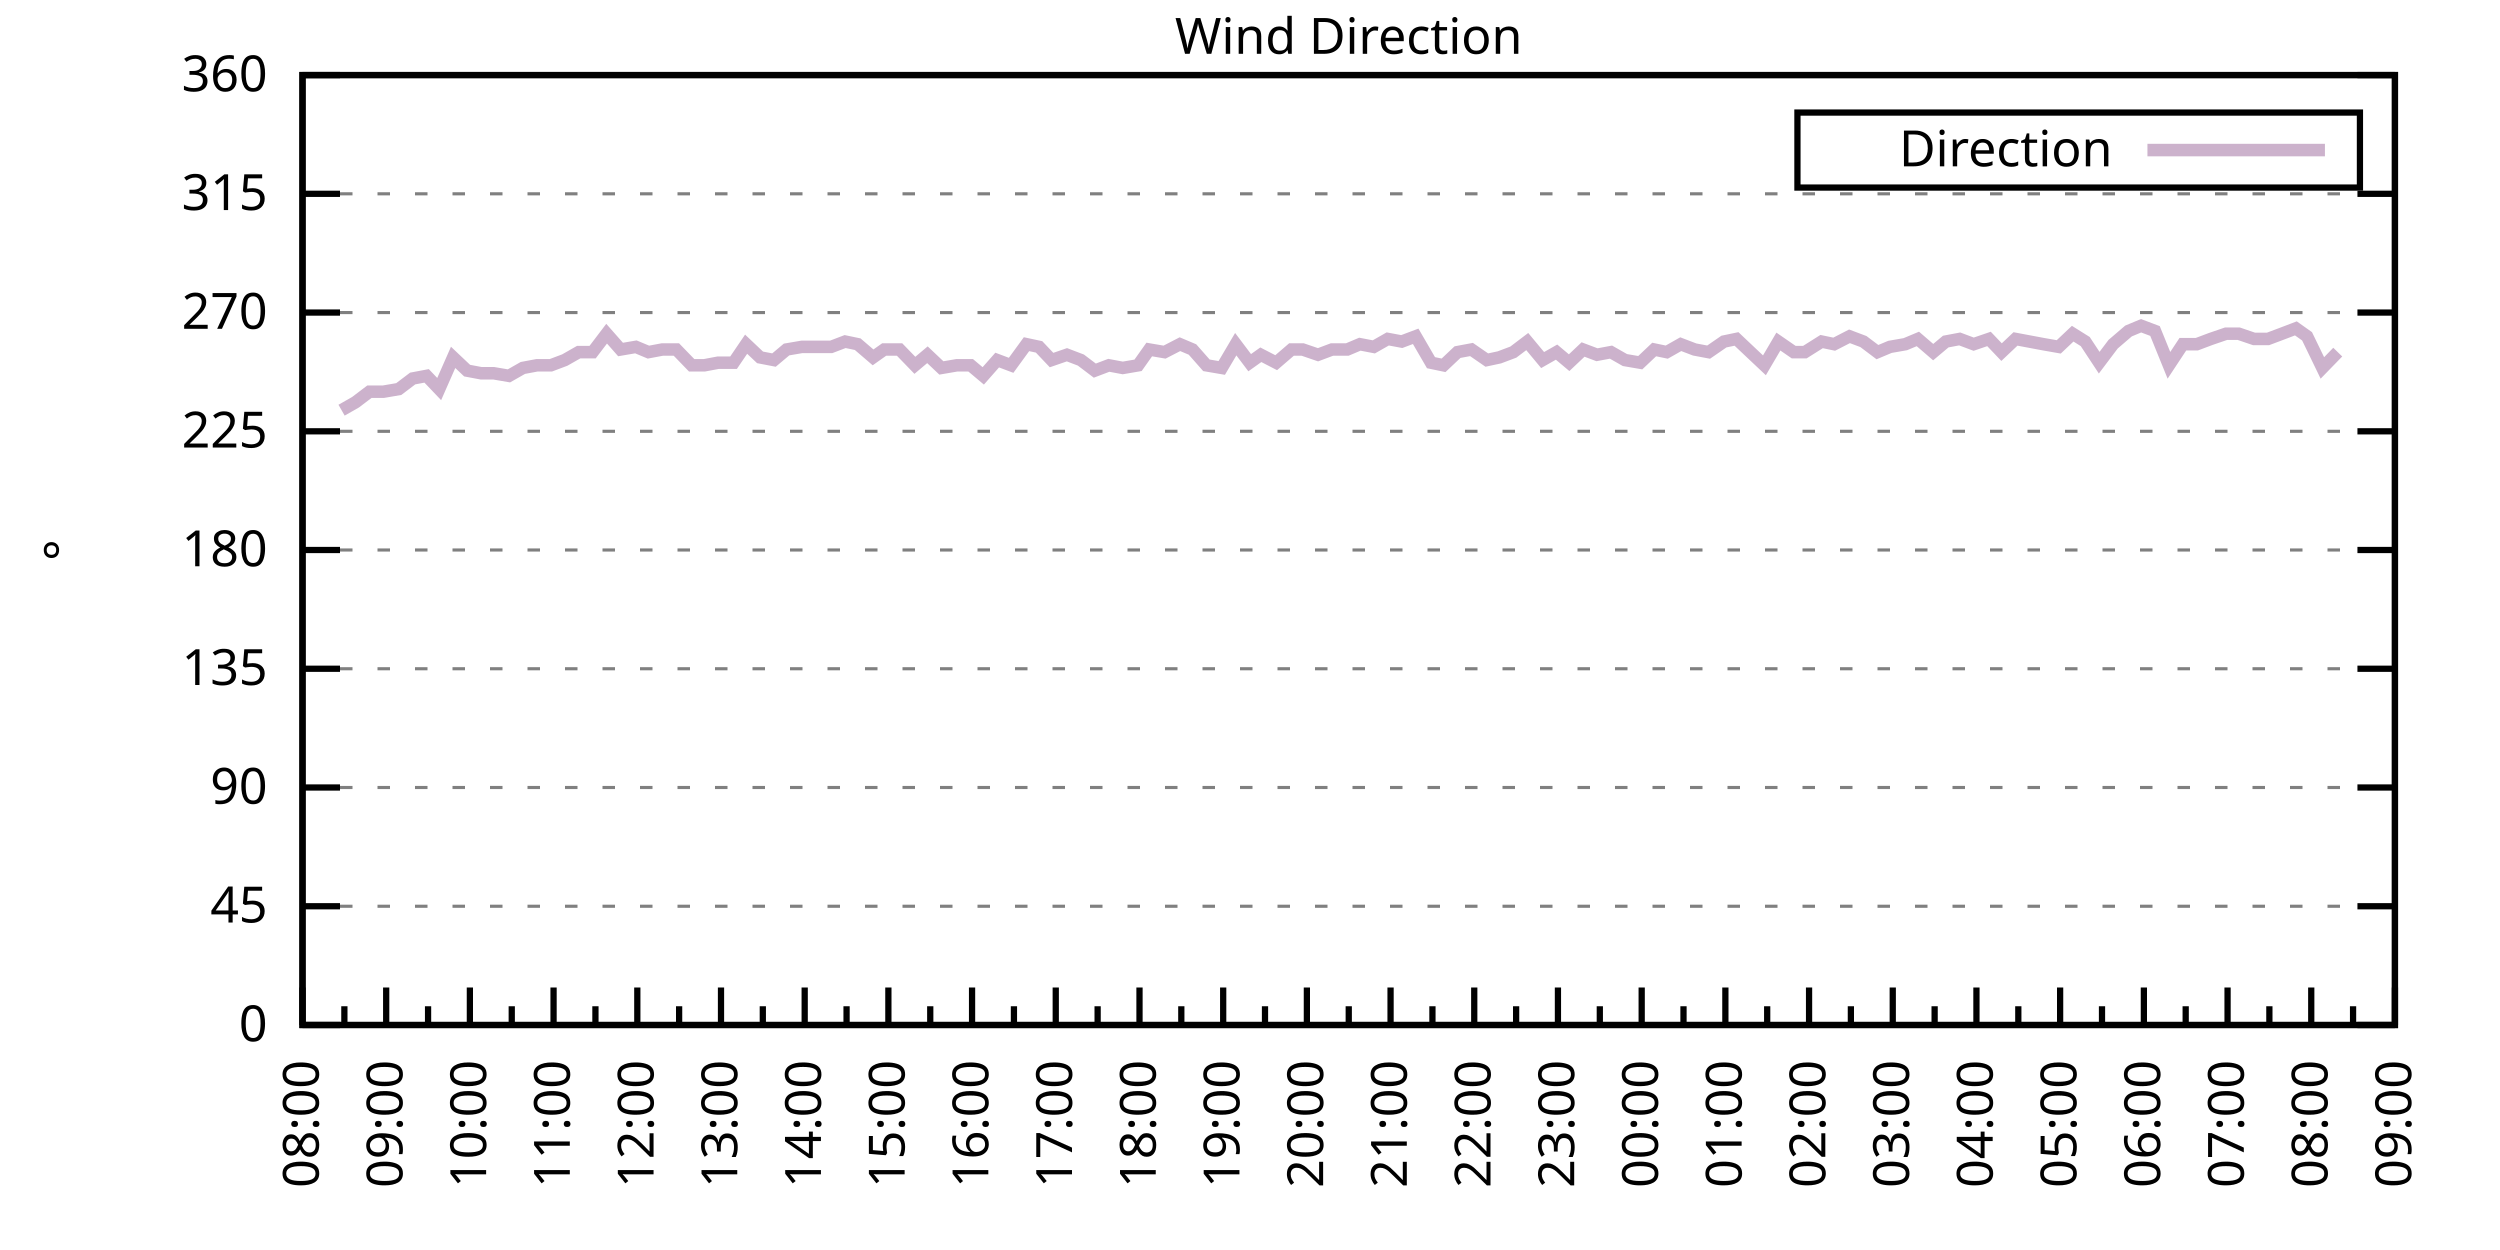
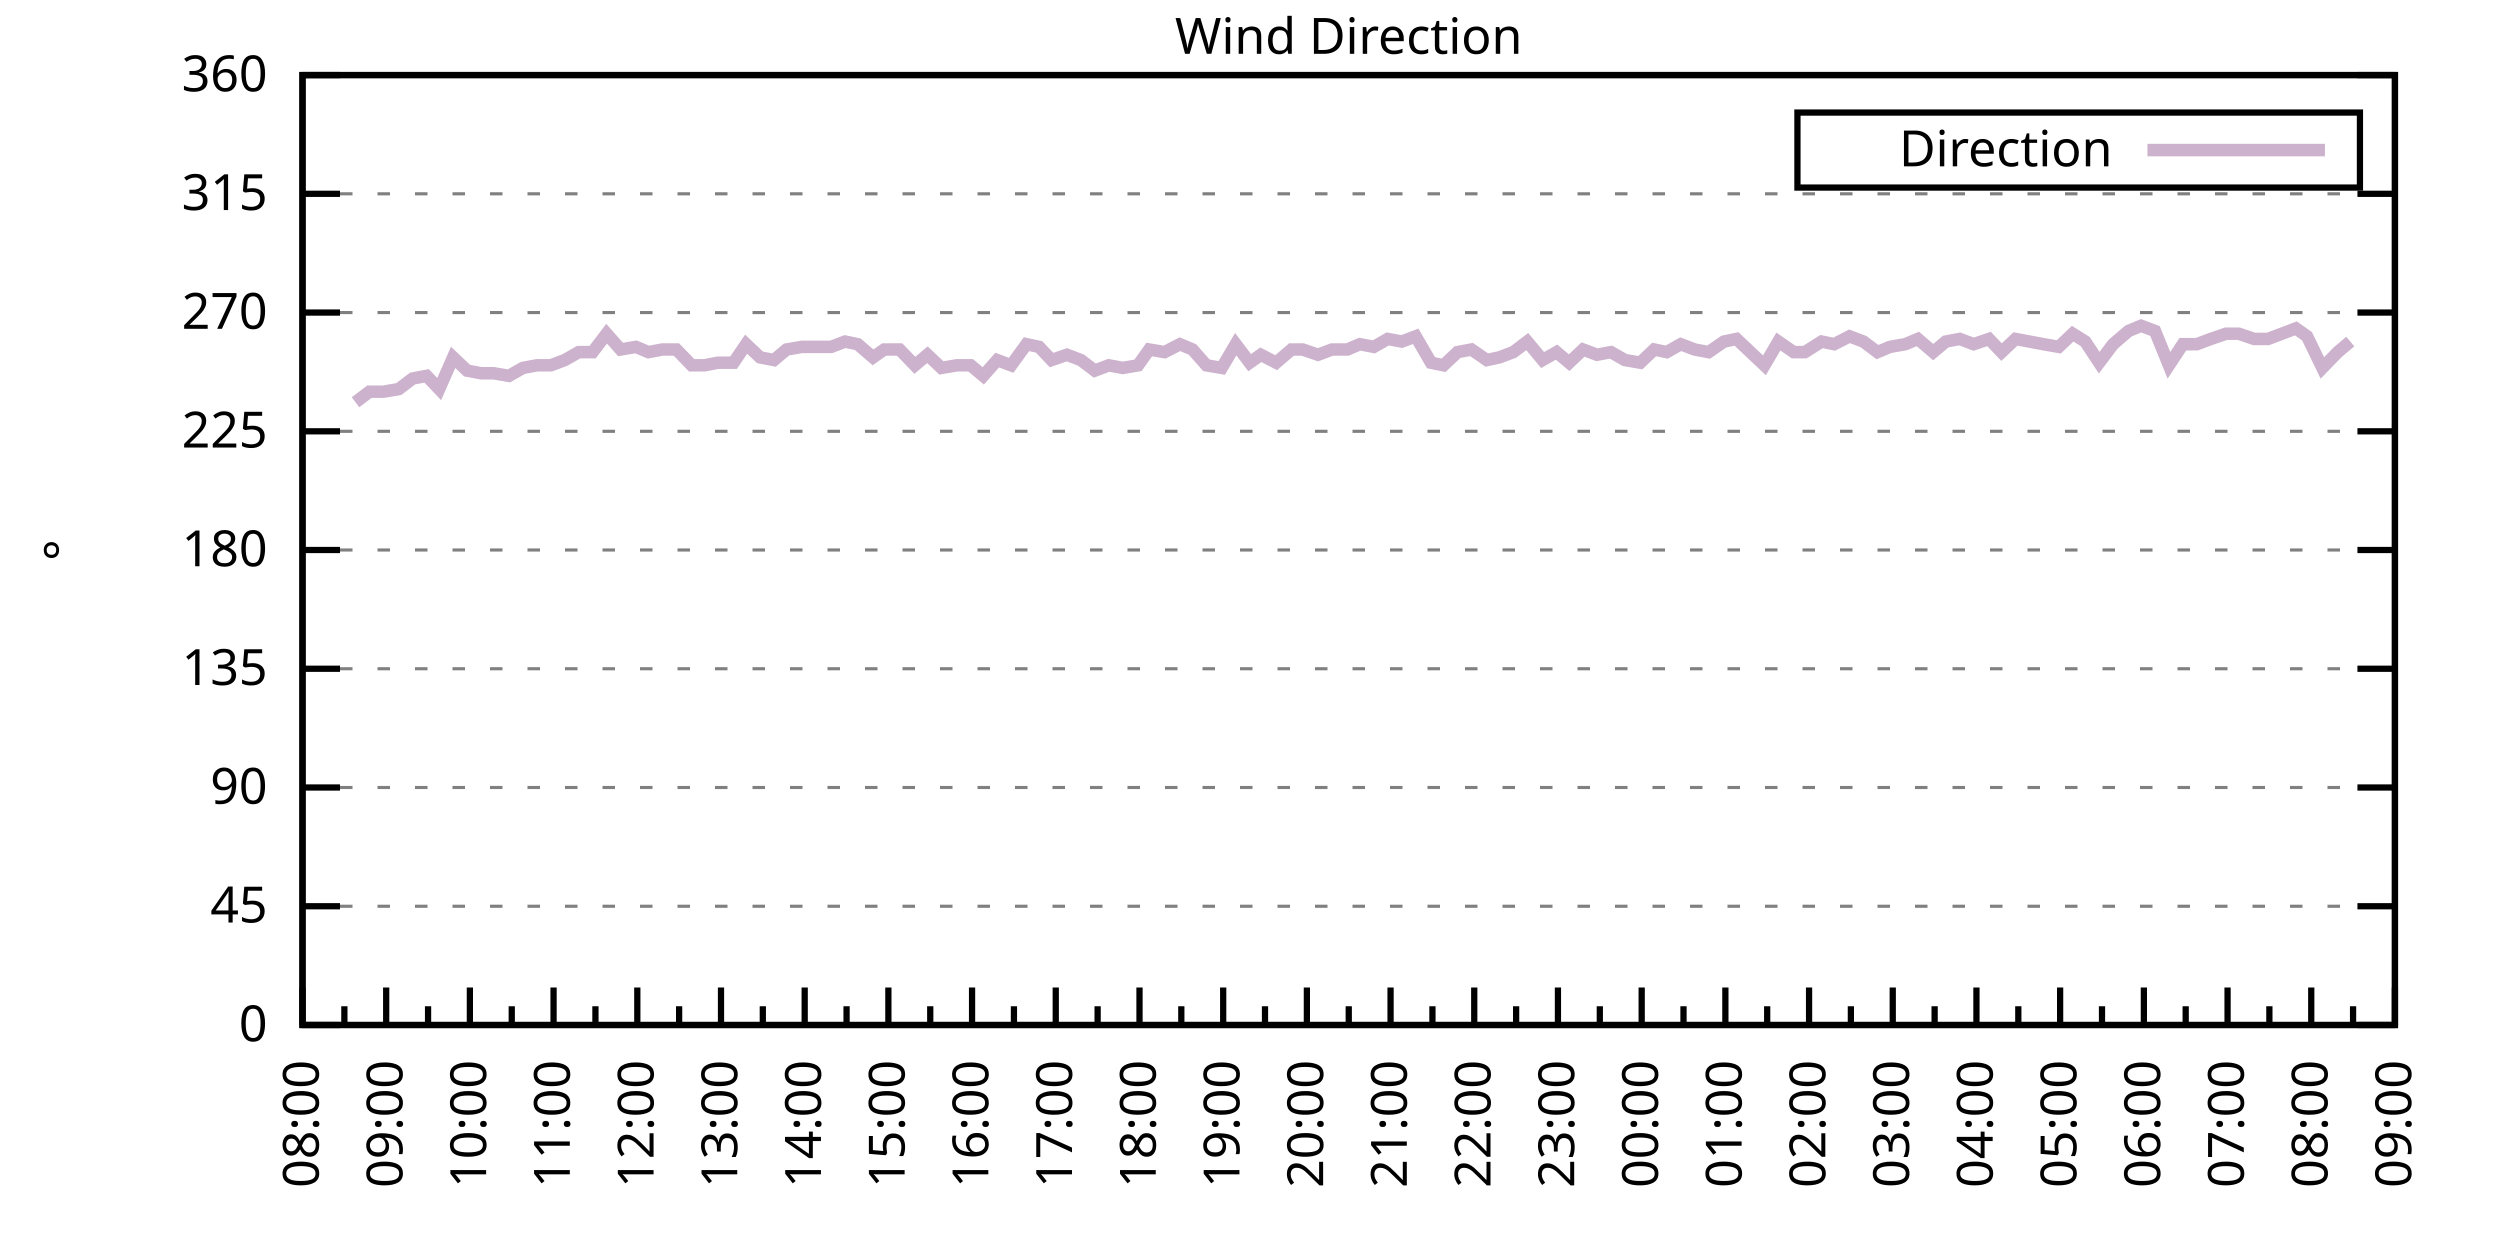
<svg xmlns="http://www.w3.org/2000/svg" xmlns:xlink="http://www.w3.org/1999/xlink" width="400" height="200" viewBox="0 0 400 200">
  <g id="gnuplot_canvas">
    <rect x="0" y="0" width="400" height="200" fill="none" />
    <defs>
      <circle id="gpDot" r="0.5" stroke-width="0.5" stroke="currentColor" />
      <path id="gpPt0" stroke-width="0.333" stroke="currentColor" d="M-1,0 h2 M0,-1 v2" />
      <path id="gpPt1" stroke-width="0.333" stroke="currentColor" d="M-1,-1 L1,1 M1,-1 L-1,1" />
      <path id="gpPt2" stroke-width="0.333" stroke="currentColor" d="M-1,0 L1,0 M0,-1 L0,1 M-1,-1 L1,1 M-1,1 L1,-1" />
      <rect id="gpPt3" stroke-width="0.333" stroke="currentColor" x="-1" y="-1" width="2" height="2" />
      <rect id="gpPt4" stroke-width="0.333" stroke="currentColor" fill="currentColor" x="-1" y="-1" width="2" height="2" />
      <circle id="gpPt5" stroke-width="0.333" stroke="currentColor" cx="0" cy="0" r="1" />
      <use xlink:href="#gpPt5" id="gpPt6" fill="currentColor" stroke="none" />
      <path id="gpPt7" stroke-width="0.333" stroke="currentColor" d="M0,-1.33 L-1.33,0.67 L1.33,0.67 z" />
      <use xlink:href="#gpPt7" id="gpPt8" fill="currentColor" stroke="none" />
      <use xlink:href="#gpPt7" id="gpPt9" stroke="currentColor" transform="rotate(180)" />
      <use xlink:href="#gpPt9" id="gpPt10" fill="currentColor" stroke="none" />
      <use xlink:href="#gpPt3" id="gpPt11" stroke="currentColor" transform="rotate(45)" />
      <use xlink:href="#gpPt11" id="gpPt12" fill="currentColor" stroke="none" />
      <path id="gpPt13" stroke-width="0.333" stroke="currentColor" d="M0,1.330 L1.265,0.411 L0.782,-1.067 L-0.782,-1.076 L-1.265,0.411 z" />
      <use xlink:href="#gpPt13" id="gpPt14" fill="currentColor" stroke="none" />
      <filter id="textbox" filterUnits="objectBoundingBox" x="0" y="0" height="1" width="1">
        <feFlood flood-color="white" flood-opacity="1" result="bgnd" />
        <feComposite in="SourceGraphic" in2="bgnd" operator="atop" />
      </filter>
      <filter id="greybox" filterUnits="objectBoundingBox" x="0" y="0" height="1" width="1">
        <feFlood flood-color="lightgrey" flood-opacity="1" result="grey" />
        <feComposite in="SourceGraphic" in2="grey" operator="atop" />
      </filter>
    </defs>
    <g fill="none" color="white" stroke="currentColor" stroke-width="1.00" stroke-linecap="butt" stroke-linejoin="miter">
</g>
    <g fill="none" color="black" stroke="currentColor" stroke-width="1.00" stroke-linecap="butt" stroke-linejoin="miter">
      <g stroke="none" shape-rendering="crispEdges">
        <polygon fill="rgb(255, 255, 255)" points="48.40,164.00 383.18,164.00 383.18,12.02 48.40,12.02 " />
      </g>
    </g>
    <g fill="none" color="black" stroke="currentColor" stroke-width="1.00" stroke-linecap="butt" stroke-linejoin="miter">
</g>
    <g fill="none" color="black" stroke="black" stroke-width="0.50" stroke-linecap="butt" stroke-linejoin="miter">
</g>
    <g fill="none" color="gray" stroke="currentColor" stroke-width="0.50" stroke-linecap="butt" stroke-linejoin="miter">
      <path stroke="gray" stroke-dasharray="2,4" class="gridline" d="M48.40,164.00 L383.19,164.00  " />
    </g>
    <g fill="none" color="gray" stroke="gray" stroke-width="1.00" stroke-linecap="butt" stroke-linejoin="miter">
</g>
    <g fill="none" color="black" stroke="currentColor" stroke-width="1.00" stroke-linecap="butt" stroke-linejoin="miter">
      <path stroke="black" d="M48.40,164.00 L54.40,164.00 M383.19,164.00 L377.19,164.00  " />
      <g transform="translate(42.80,166.60)" stroke="none" fill="black" font-family="Sans" font-size="8.00" text-anchor="end">
        <text>
          <tspan font-family="Sans"> 0</tspan>
        </text>
      </g>
    </g>
    <g fill="none" color="black" stroke="currentColor" stroke-width="1.00" stroke-linecap="butt" stroke-linejoin="miter">
</g>
    <g fill="none" color="black" stroke="black" stroke-width="0.50" stroke-linecap="butt" stroke-linejoin="miter">
</g>
    <g fill="none" color="gray" stroke="currentColor" stroke-width="0.50" stroke-linecap="butt" stroke-linejoin="miter">
      <path stroke="gray" stroke-dasharray="2,4" class="gridline" d="M48.40,145.00 L383.19,145.00  " />
    </g>
    <g fill="none" color="gray" stroke="gray" stroke-width="1.00" stroke-linecap="butt" stroke-linejoin="miter">
</g>
    <g fill="none" color="black" stroke="currentColor" stroke-width="1.00" stroke-linecap="butt" stroke-linejoin="miter">
      <path stroke="black" d="M48.40,145.00 L54.40,145.00 M383.19,145.00 L377.19,145.00  " />
      <g transform="translate(42.80,147.60)" stroke="none" fill="black" font-family="Sans" font-size="8.00" text-anchor="end">
        <text>
          <tspan font-family="Sans"> 45</tspan>
        </text>
      </g>
    </g>
    <g fill="none" color="black" stroke="currentColor" stroke-width="1.00" stroke-linecap="butt" stroke-linejoin="miter">
</g>
    <g fill="none" color="black" stroke="black" stroke-width="0.50" stroke-linecap="butt" stroke-linejoin="miter">
</g>
    <g fill="none" color="gray" stroke="currentColor" stroke-width="0.50" stroke-linecap="butt" stroke-linejoin="miter">
      <path stroke="gray" stroke-dasharray="2,4" class="gridline" d="M48.40,126.00 L383.19,126.00  " />
    </g>
    <g fill="none" color="gray" stroke="gray" stroke-width="1.00" stroke-linecap="butt" stroke-linejoin="miter">
</g>
    <g fill="none" color="black" stroke="currentColor" stroke-width="1.00" stroke-linecap="butt" stroke-linejoin="miter">
      <path stroke="black" d="M48.40,126.00 L54.40,126.00 M383.19,126.00 L377.19,126.00  " />
      <g transform="translate(42.80,128.60)" stroke="none" fill="black" font-family="Sans" font-size="8.00" text-anchor="end">
        <text>
          <tspan font-family="Sans"> 90</tspan>
        </text>
      </g>
    </g>
    <g fill="none" color="black" stroke="currentColor" stroke-width="1.00" stroke-linecap="butt" stroke-linejoin="miter">
</g>
    <g fill="none" color="black" stroke="black" stroke-width="0.50" stroke-linecap="butt" stroke-linejoin="miter">
</g>
    <g fill="none" color="gray" stroke="currentColor" stroke-width="0.50" stroke-linecap="butt" stroke-linejoin="miter">
      <path stroke="gray" stroke-dasharray="2,4" class="gridline" d="M48.40,107.00 L383.19,107.00  " />
    </g>
    <g fill="none" color="gray" stroke="gray" stroke-width="1.00" stroke-linecap="butt" stroke-linejoin="miter">
</g>
    <g fill="none" color="black" stroke="currentColor" stroke-width="1.00" stroke-linecap="butt" stroke-linejoin="miter">
      <path stroke="black" d="M48.40,107.00 L54.40,107.00 M383.19,107.00 L377.19,107.00  " />
      <g transform="translate(42.80,109.60)" stroke="none" fill="black" font-family="Sans" font-size="8.00" text-anchor="end">
        <text>
          <tspan font-family="Sans"> 135</tspan>
        </text>
      </g>
    </g>
    <g fill="none" color="black" stroke="currentColor" stroke-width="1.00" stroke-linecap="butt" stroke-linejoin="miter">
</g>
    <g fill="none" color="black" stroke="black" stroke-width="0.50" stroke-linecap="butt" stroke-linejoin="miter">
</g>
    <g fill="none" color="gray" stroke="currentColor" stroke-width="0.50" stroke-linecap="butt" stroke-linejoin="miter">
      <path stroke="gray" stroke-dasharray="2,4" class="gridline" d="M48.40,88.00 L383.19,88.00  " />
    </g>
    <g fill="none" color="gray" stroke="gray" stroke-width="1.00" stroke-linecap="butt" stroke-linejoin="miter">
</g>
    <g fill="none" color="black" stroke="currentColor" stroke-width="1.00" stroke-linecap="butt" stroke-linejoin="miter">
      <path stroke="black" d="M48.40,88.00 L54.40,88.00 M383.19,88.00 L377.19,88.00  " />
      <g transform="translate(42.80,90.60)" stroke="none" fill="black" font-family="Sans" font-size="8.00" text-anchor="end">
        <text>
          <tspan font-family="Sans"> 180</tspan>
        </text>
      </g>
    </g>
    <g fill="none" color="black" stroke="currentColor" stroke-width="1.00" stroke-linecap="butt" stroke-linejoin="miter">
</g>
    <g fill="none" color="black" stroke="black" stroke-width="0.50" stroke-linecap="butt" stroke-linejoin="miter">
</g>
    <g fill="none" color="gray" stroke="currentColor" stroke-width="0.50" stroke-linecap="butt" stroke-linejoin="miter">
      <path stroke="gray" stroke-dasharray="2,4" class="gridline" d="M48.40,69.01 L383.19,69.01  " />
    </g>
    <g fill="none" color="gray" stroke="gray" stroke-width="1.00" stroke-linecap="butt" stroke-linejoin="miter">
</g>
    <g fill="none" color="black" stroke="currentColor" stroke-width="1.00" stroke-linecap="butt" stroke-linejoin="miter">
      <path stroke="black" d="M48.40,69.01 L54.40,69.01 M383.19,69.01 L377.19,69.01  " />
      <g transform="translate(42.80,71.61)" stroke="none" fill="black" font-family="Sans" font-size="8.00" text-anchor="end">
        <text>
          <tspan font-family="Sans"> 225</tspan>
        </text>
      </g>
    </g>
    <g fill="none" color="black" stroke="currentColor" stroke-width="1.00" stroke-linecap="butt" stroke-linejoin="miter">
</g>
    <g fill="none" color="black" stroke="black" stroke-width="0.50" stroke-linecap="butt" stroke-linejoin="miter">
</g>
    <g fill="none" color="gray" stroke="currentColor" stroke-width="0.50" stroke-linecap="butt" stroke-linejoin="miter">
      <path stroke="gray" stroke-dasharray="2,4" class="gridline" d="M48.40,50.01 L383.19,50.01  " />
    </g>
    <g fill="none" color="gray" stroke="gray" stroke-width="1.00" stroke-linecap="butt" stroke-linejoin="miter">
</g>
    <g fill="none" color="black" stroke="currentColor" stroke-width="1.00" stroke-linecap="butt" stroke-linejoin="miter">
      <path stroke="black" d="M48.40,50.01 L54.40,50.01 M383.19,50.01 L377.19,50.01  " />
      <g transform="translate(42.80,52.61)" stroke="none" fill="black" font-family="Sans" font-size="8.00" text-anchor="end">
        <text>
          <tspan font-family="Sans"> 270</tspan>
        </text>
      </g>
    </g>
    <g fill="none" color="black" stroke="currentColor" stroke-width="1.00" stroke-linecap="butt" stroke-linejoin="miter">
</g>
    <g fill="none" color="black" stroke="black" stroke-width="0.50" stroke-linecap="butt" stroke-linejoin="miter">
</g>
    <g fill="none" color="gray" stroke="currentColor" stroke-width="0.50" stroke-linecap="butt" stroke-linejoin="miter">
      <path stroke="gray" stroke-dasharray="2,4" class="gridline" d="M48.40,31.01 L383.19,31.01  " />
    </g>
    <g fill="none" color="gray" stroke="gray" stroke-width="1.00" stroke-linecap="butt" stroke-linejoin="miter">
</g>
    <g fill="none" color="black" stroke="currentColor" stroke-width="1.00" stroke-linecap="butt" stroke-linejoin="miter">
      <path stroke="black" d="M48.40,31.01 L54.40,31.01 M383.19,31.01 L377.19,31.01  " />
      <g transform="translate(42.80,33.61)" stroke="none" fill="black" font-family="Sans" font-size="8.00" text-anchor="end">
        <text>
          <tspan font-family="Sans"> 315</tspan>
        </text>
      </g>
    </g>
    <g fill="none" color="black" stroke="currentColor" stroke-width="1.00" stroke-linecap="butt" stroke-linejoin="miter">
</g>
    <g fill="none" color="black" stroke="black" stroke-width="0.50" stroke-linecap="butt" stroke-linejoin="miter">
</g>
    <g fill="none" color="gray" stroke="currentColor" stroke-width="0.50" stroke-linecap="butt" stroke-linejoin="miter">
      <path stroke="gray" stroke-dasharray="2,4" class="gridline" d="M48.40,12.01 L383.19,12.01  " />
    </g>
    <g fill="none" color="gray" stroke="gray" stroke-width="1.00" stroke-linecap="butt" stroke-linejoin="miter">
</g>
    <g fill="none" color="black" stroke="currentColor" stroke-width="1.00" stroke-linecap="butt" stroke-linejoin="miter">
      <path stroke="black" d="M48.40,12.01 L54.40,12.01 M383.19,12.01 L377.19,12.01  " />
      <g transform="translate(42.80,14.61)" stroke="none" fill="black" font-family="Sans" font-size="8.00" text-anchor="end">
        <text>
          <tspan font-family="Sans"> 360</tspan>
        </text>
      </g>
    </g>
    <g fill="none" color="black" stroke="currentColor" stroke-width="1.00" stroke-linecap="butt" stroke-linejoin="miter">
      <path stroke="black" d="M48.40,164.00 L48.40,158.00  " />
      <g transform="translate(51.00,169.60) rotate(270)" stroke="none" fill="black" font-family="Sans" font-size="8.00" text-anchor="end">
        <text>
          <tspan font-family="Sans">08:00</tspan>
        </text>
      </g>
    </g>
    <g fill="none" color="black" stroke="currentColor" stroke-width="1.00" stroke-linecap="butt" stroke-linejoin="miter">
      <path stroke="black" d="M55.10,164.00 L55.10,161.00 M61.79,164.00 L61.79,158.00  " />
      <g transform="translate(64.39,169.60) rotate(270)" stroke="none" fill="black" font-family="Sans" font-size="8.00" text-anchor="end">
        <text>
          <tspan font-family="Sans">09:00</tspan>
        </text>
      </g>
    </g>
    <g fill="none" color="black" stroke="currentColor" stroke-width="1.00" stroke-linecap="butt" stroke-linejoin="miter">
      <path stroke="black" d="M68.49,164.00 L68.49,161.00 M75.18,164.00 L75.18,158.00  " />
      <g transform="translate(77.78,169.60) rotate(270)" stroke="none" fill="black" font-family="Sans" font-size="8.00" text-anchor="end">
        <text>
          <tspan font-family="Sans">10:00</tspan>
        </text>
      </g>
    </g>
    <g fill="none" color="black" stroke="currentColor" stroke-width="1.00" stroke-linecap="butt" stroke-linejoin="miter">
      <path stroke="black" d="M81.88,164.00 L81.88,161.00 M88.57,164.00 L88.57,158.00  " />
      <g transform="translate(91.17,169.60) rotate(270)" stroke="none" fill="black" font-family="Sans" font-size="8.00" text-anchor="end">
        <text>
          <tspan font-family="Sans">11:00</tspan>
        </text>
      </g>
    </g>
    <g fill="none" color="black" stroke="currentColor" stroke-width="1.00" stroke-linecap="butt" stroke-linejoin="miter">
      <path stroke="black" d="M95.27,164.00 L95.27,161.00 M101.97,164.00 L101.97,158.00  " />
      <g transform="translate(104.57,169.60) rotate(270)" stroke="none" fill="black" font-family="Sans" font-size="8.00" text-anchor="end">
        <text>
          <tspan font-family="Sans">12:00</tspan>
        </text>
      </g>
    </g>
    <g fill="none" color="black" stroke="currentColor" stroke-width="1.00" stroke-linecap="butt" stroke-linejoin="miter">
      <path stroke="black" d="M108.66,164.00 L108.66,161.00 M115.36,164.00 L115.36,158.00  " />
      <g transform="translate(117.96,169.60) rotate(270)" stroke="none" fill="black" font-family="Sans" font-size="8.00" text-anchor="end">
        <text>
          <tspan font-family="Sans">13:00</tspan>
        </text>
      </g>
    </g>
    <g fill="none" color="black" stroke="currentColor" stroke-width="1.00" stroke-linecap="butt" stroke-linejoin="miter">
      <path stroke="black" d="M122.05,164.00 L122.05,161.00 M128.75,164.00 L128.75,158.00  " />
      <g transform="translate(131.35,169.60) rotate(270)" stroke="none" fill="black" font-family="Sans" font-size="8.00" text-anchor="end">
        <text>
          <tspan font-family="Sans">14:00</tspan>
        </text>
      </g>
    </g>
    <g fill="none" color="black" stroke="currentColor" stroke-width="1.00" stroke-linecap="butt" stroke-linejoin="miter">
      <path stroke="black" d="M135.45,164.00 L135.45,161.00 M142.14,164.00 L142.14,158.00  " />
      <g transform="translate(144.74,169.60) rotate(270)" stroke="none" fill="black" font-family="Sans" font-size="8.00" text-anchor="end">
        <text>
          <tspan font-family="Sans">15:00</tspan>
        </text>
      </g>
    </g>
    <g fill="none" color="black" stroke="currentColor" stroke-width="1.00" stroke-linecap="butt" stroke-linejoin="miter">
      <path stroke="black" d="M148.84,164.00 L148.84,161.00 M155.53,164.00 L155.53,158.00  " />
      <g transform="translate(158.13,169.60) rotate(270)" stroke="none" fill="black" font-family="Sans" font-size="8.00" text-anchor="end">
        <text>
          <tspan font-family="Sans">16:00</tspan>
        </text>
      </g>
    </g>
    <g fill="none" color="black" stroke="currentColor" stroke-width="1.00" stroke-linecap="butt" stroke-linejoin="miter">
      <path stroke="black" d="M162.23,164.00 L162.23,161.00 M168.92,164.00 L168.92,158.00  " />
      <g transform="translate(171.52,169.60) rotate(270)" stroke="none" fill="black" font-family="Sans" font-size="8.00" text-anchor="end">
        <text>
          <tspan font-family="Sans">17:00</tspan>
        </text>
      </g>
    </g>
    <g fill="none" color="black" stroke="currentColor" stroke-width="1.00" stroke-linecap="butt" stroke-linejoin="miter">
      <path stroke="black" d="M175.62,164.00 L175.62,161.00 M182.32,164.00 L182.32,158.00  " />
      <g transform="translate(184.92,169.60) rotate(270)" stroke="none" fill="black" font-family="Sans" font-size="8.00" text-anchor="end">
        <text>
          <tspan font-family="Sans">18:00</tspan>
        </text>
      </g>
    </g>
    <g fill="none" color="black" stroke="currentColor" stroke-width="1.00" stroke-linecap="butt" stroke-linejoin="miter">
      <path stroke="black" d="M189.01,164.00 L189.01,161.00 M195.71,164.00 L195.71,158.00  " />
      <g transform="translate(198.31,169.60) rotate(270)" stroke="none" fill="black" font-family="Sans" font-size="8.00" text-anchor="end">
        <text>
          <tspan font-family="Sans">19:00</tspan>
        </text>
      </g>
    </g>
    <g fill="none" color="black" stroke="currentColor" stroke-width="1.00" stroke-linecap="butt" stroke-linejoin="miter">
      <path stroke="black" d="M202.40,164.00 L202.40,161.00 M209.10,164.00 L209.10,158.00  " />
      <g transform="translate(211.70,169.60) rotate(270)" stroke="none" fill="black" font-family="Sans" font-size="8.00" text-anchor="end">
        <text>
          <tspan font-family="Sans">20:00</tspan>
        </text>
      </g>
    </g>
    <g fill="none" color="black" stroke="currentColor" stroke-width="1.00" stroke-linecap="butt" stroke-linejoin="miter">
      <path stroke="black" d="M215.80,164.00 L215.80,161.00 M222.49,164.00 L222.49,158.00  " />
      <g transform="translate(225.09,169.60) rotate(270)" stroke="none" fill="black" font-family="Sans" font-size="8.00" text-anchor="end">
        <text>
          <tspan font-family="Sans">21:00</tspan>
        </text>
      </g>
    </g>
    <g fill="none" color="black" stroke="currentColor" stroke-width="1.00" stroke-linecap="butt" stroke-linejoin="miter">
      <path stroke="black" d="M229.19,164.00 L229.19,161.00 M235.88,164.00 L235.88,158.00  " />
      <g transform="translate(238.48,169.60) rotate(270)" stroke="none" fill="black" font-family="Sans" font-size="8.00" text-anchor="end">
        <text>
          <tspan font-family="Sans">22:00</tspan>
        </text>
      </g>
    </g>
    <g fill="none" color="black" stroke="currentColor" stroke-width="1.00" stroke-linecap="butt" stroke-linejoin="miter">
      <path stroke="black" d="M242.58,164.00 L242.58,161.00 M249.27,164.00 L249.27,158.00  " />
      <g transform="translate(251.87,169.60) rotate(270)" stroke="none" fill="black" font-family="Sans" font-size="8.00" text-anchor="end">
        <text>
          <tspan font-family="Sans">23:00</tspan>
        </text>
      </g>
    </g>
    <g fill="none" color="black" stroke="currentColor" stroke-width="1.00" stroke-linecap="butt" stroke-linejoin="miter">
      <path stroke="black" d="M255.97,164.00 L255.97,161.00 M262.67,164.00 L262.67,158.00  " />
      <g transform="translate(265.27,169.60) rotate(270)" stroke="none" fill="black" font-family="Sans" font-size="8.00" text-anchor="end">
        <text>
          <tspan font-family="Sans">00:00</tspan>
        </text>
      </g>
    </g>
    <g fill="none" color="black" stroke="currentColor" stroke-width="1.00" stroke-linecap="butt" stroke-linejoin="miter">
      <path stroke="black" d="M269.36,164.00 L269.36,161.00 M276.06,164.00 L276.06,158.00  " />
      <g transform="translate(278.66,169.60) rotate(270)" stroke="none" fill="black" font-family="Sans" font-size="8.00" text-anchor="end">
        <text>
          <tspan font-family="Sans">01:00</tspan>
        </text>
      </g>
    </g>
    <g fill="none" color="black" stroke="currentColor" stroke-width="1.00" stroke-linecap="butt" stroke-linejoin="miter">
      <path stroke="black" d="M282.75,164.00 L282.75,161.00 M289.45,164.00 L289.45,158.00  " />
      <g transform="translate(292.05,169.60) rotate(270)" stroke="none" fill="black" font-family="Sans" font-size="8.00" text-anchor="end">
        <text>
          <tspan font-family="Sans">02:00</tspan>
        </text>
      </g>
    </g>
    <g fill="none" color="black" stroke="currentColor" stroke-width="1.00" stroke-linecap="butt" stroke-linejoin="miter">
      <path stroke="black" d="M296.14,164.00 L296.14,161.00 M302.84,164.00 L302.84,158.00  " />
      <g transform="translate(305.44,169.60) rotate(270)" stroke="none" fill="black" font-family="Sans" font-size="8.00" text-anchor="end">
        <text>
          <tspan font-family="Sans">03:00</tspan>
        </text>
      </g>
    </g>
    <g fill="none" color="black" stroke="currentColor" stroke-width="1.00" stroke-linecap="butt" stroke-linejoin="miter">
      <path stroke="black" d="M309.54,164.00 L309.54,161.00 M316.23,164.00 L316.23,158.00  " />
      <g transform="translate(318.83,169.60) rotate(270)" stroke="none" fill="black" font-family="Sans" font-size="8.00" text-anchor="end">
        <text>
          <tspan font-family="Sans">04:00</tspan>
        </text>
      </g>
    </g>
    <g fill="none" color="black" stroke="currentColor" stroke-width="1.00" stroke-linecap="butt" stroke-linejoin="miter">
      <path stroke="black" d="M322.93,164.00 L322.93,161.00 M329.62,164.00 L329.62,158.00  " />
      <g transform="translate(332.22,169.60) rotate(270)" stroke="none" fill="black" font-family="Sans" font-size="8.00" text-anchor="end">
        <text>
          <tspan font-family="Sans">05:00</tspan>
        </text>
      </g>
    </g>
    <g fill="none" color="black" stroke="currentColor" stroke-width="1.00" stroke-linecap="butt" stroke-linejoin="miter">
      <path stroke="black" d="M336.32,164.00 L336.32,161.00 M343.02,164.00 L343.02,158.00  " />
      <g transform="translate(345.62,169.60) rotate(270)" stroke="none" fill="black" font-family="Sans" font-size="8.00" text-anchor="end">
        <text>
          <tspan font-family="Sans">06:00</tspan>
        </text>
      </g>
    </g>
    <g fill="none" color="black" stroke="currentColor" stroke-width="1.00" stroke-linecap="butt" stroke-linejoin="miter">
      <path stroke="black" d="M349.71,164.00 L349.71,161.00 M356.41,164.00 L356.41,158.00  " />
      <g transform="translate(359.01,169.60) rotate(270)" stroke="none" fill="black" font-family="Sans" font-size="8.00" text-anchor="end">
        <text>
          <tspan font-family="Sans">07:00</tspan>
        </text>
      </g>
    </g>
    <g fill="none" color="black" stroke="currentColor" stroke-width="1.00" stroke-linecap="butt" stroke-linejoin="miter">
      <path stroke="black" d="M363.10,164.00 L363.10,161.00 M369.80,164.00 L369.80,158.00  " />
      <g transform="translate(372.40,169.60) rotate(270)" stroke="none" fill="black" font-family="Sans" font-size="8.00" text-anchor="end">
        <text>
          <tspan font-family="Sans">08:00</tspan>
        </text>
      </g>
    </g>
    <g fill="none" color="black" stroke="currentColor" stroke-width="1.00" stroke-linecap="butt" stroke-linejoin="miter">
      <path stroke="black" d="M376.49,164.00 L376.49,161.00 M383.19,164.00 L383.19,158.00  " />
      <g transform="translate(385.79,169.60) rotate(270)" stroke="none" fill="black" font-family="Sans" font-size="8.00" text-anchor="end">
        <text>
          <tspan font-family="Sans">09:00</tspan>
        </text>
      </g>
    </g>
    <g fill="none" color="black" stroke="currentColor" stroke-width="1.00" stroke-linecap="butt" stroke-linejoin="miter">
</g>
    <g fill="none" color="black" stroke="currentColor" stroke-width="1.00" stroke-linecap="butt" stroke-linejoin="miter">
      <path stroke="black" d="M48.40,12.01 L48.40,164.00 L383.19,164.00 L383.19,12.01 L48.40,12.01 Z  " />
    </g>
    <g fill="none" color="black" stroke="currentColor" stroke-width="1.00" stroke-linecap="butt" stroke-linejoin="miter">
      <g transform="translate(12.80,88.01) rotate(270)" stroke="none" fill="black" font-family="Sans" font-size="8.00" text-anchor="middle">
        <text>
          <tspan font-family="Sans">°</tspan>
        </text>
      </g>
    </g>
    <g fill="none" color="black" stroke="currentColor" stroke-width="1.00" stroke-linecap="butt" stroke-linejoin="miter">
</g>
    <g fill="none" color="black" stroke="currentColor" stroke-width="1.00" stroke-linecap="butt" stroke-linejoin="miter">
      <path stroke="black" d="M287.59,30.01 L287.59,18.01 L377.59,18.01 L377.59,30.01 L287.59,30.01 Z  " />
    </g>
    <g id="Wind_direction_plot_1">
      <g fill="none" color="white" stroke="black" stroke-width="2.00" stroke-linecap="butt" stroke-linejoin="miter">
</g>
      <g fill="none" color="black" stroke="currentColor" stroke-width="2.00" stroke-linecap="butt" stroke-linejoin="miter">
        <g transform="translate(337.99,26.61)" stroke="none" fill="black" font-family="Sans" font-size="8.00" text-anchor="end">
          <text>
            <tspan font-family="Sans">Direction</tspan>
          </text>
        </g>
      </g>
      <g fill="none" color="black" stroke="currentColor" stroke-width="2.00" stroke-linecap="butt" stroke-linejoin="miter">
-         <path stroke="rgb(204, 178, 204)" d="M343.59,24.01 L371.99,24.01 M54.65,65.63 L56.88,64.36 L59.11,62.67 L61.35,62.67 L63.80,62.25 L66.03,60.56   L68.26,60.14 L70.27,62.25 L72.50,57.18 L74.74,59.30 L76.97,59.72 L78.98,59.72 L81.43,60.14 L83.66,58.87   L85.90,58.45 L88.13,58.45 L90.36,57.61 L92.59,56.34 L94.82,56.34 L97.06,53.39 L99.29,55.92 L101.74,55.50   L103.75,56.34 L105.98,55.92 L108.22,55.92 L110.67,58.45 L112.68,58.45 L114.91,58.03 L117.37,58.03 L119.38,55.07   L121.61,57.18 L123.84,57.61 L125.85,55.92 L128.30,55.50 L130.31,55.50 L132.99,55.50 L135.22,54.65 L137.23,55.07   L139.69,57.18 L141.47,55.92 L143.93,55.92 L146.38,58.45 L148.39,56.76 L150.62,58.87 L153.08,58.45 L155.31,58.45   L157.32,60.14 L159.55,57.61 L161.78,58.45 L164.24,55.07 L166.25,55.50 L168.25,57.61 L170.71,56.76 L172.94,57.61   L175.17,59.30 L177.41,58.45 L179.64,58.87 L182.09,58.45 L183.88,55.92 L186.33,56.34 L188.79,55.07 L190.80,55.92   L193.03,58.45 L195.48,58.87 L197.72,55.07 L199.95,58.03 L201.73,56.76 L204.19,58.03 L206.64,55.92 L208.43,55.92   L210.88,56.76 L213.12,55.92 L215.57,55.92 L217.58,55.07 L219.81,55.50 L222.04,54.23 L224.28,54.65 L226.51,53.81   L228.96,58.03 L230.97,58.45 L233.20,56.34 L235.44,55.92 L237.89,57.61 L239.90,57.18 L242.13,56.34 L244.36,54.65   L246.82,57.61 L249.05,56.34 L251.06,58.03 L253.29,55.92 L255.52,56.76 L257.76,56.34 L259.99,57.61 L262.44,58.03   L264.67,55.92 L266.68,56.34 L268.92,55.07 L271.15,55.92 L273.38,56.34 L275.83,54.65 L277.84,54.23 L280.07,56.34   L282.31,58.45 L284.54,54.65 L286.99,56.34 L288.78,56.34 L291.46,54.65 L293.47,55.07 L295.92,53.81 L298.15,54.65   L300.39,56.34 L302.39,55.50 L304.85,55.07 L306.86,54.23 L309.31,56.34 L311.32,54.65 L313.55,54.23 L315.79,55.07   L318.24,54.23 L320.25,56.34 L322.48,54.23 L324.71,54.65 L326.95,55.07 L329.40,55.50 L331.63,53.39 L333.64,54.65   L335.87,58.03 L338.10,55.07 L340.56,52.96 L342.57,52.12 L344.80,52.96 L347.03,58.45 L349.26,55.07 L351.50,55.07   L353.73,54.23 L356.18,53.39 L358.19,53.39 L360.65,54.23 L362.88,54.23 L365.11,53.39 L367.34,52.54 L369.13,53.81   L371.58,58.87 L374.04,56.34  " />
+         <path stroke="rgb(204, 178, 204)" d="M343.59,24.01 L371.99,24.01 M56.88,64.36 L59.11,62.67 L61.35,62.67 L63.80,62.25 L66.03,60.56 L68.26,60.14   L70.27,62.25 L72.50,57.18 L74.74,59.30 L76.97,59.72 L78.98,59.72 L81.43,60.14 L83.66,58.87 L85.90,58.45   L88.13,58.45 L90.36,57.61 L92.59,56.34 L94.82,56.34 L97.06,53.39 L99.29,55.92 L101.74,55.50 L103.75,56.34   L105.98,55.92 L108.22,55.92 L110.67,58.45 L112.68,58.45 L114.91,58.03 L117.37,58.03 L119.38,55.07 L121.61,57.18   L123.84,57.61 L125.85,55.92 L128.30,55.50 L130.31,55.50 L132.99,55.50 L135.22,54.65 L137.23,55.07 L139.69,57.18   L141.47,55.92 L143.93,55.92 L146.38,58.45 L148.39,56.76 L150.62,58.87 L153.08,58.45 L155.31,58.45 L157.32,60.14   L159.55,57.61 L161.78,58.45 L164.24,55.07 L166.25,55.50 L168.25,57.61 L170.71,56.76 L172.94,57.61 L175.17,59.30   L177.41,58.45 L179.64,58.87 L182.09,58.45 L183.88,55.92 L186.33,56.34 L188.79,55.07 L190.80,55.92 L193.03,58.45   L195.48,58.87 L197.72,55.07 L199.95,58.03 L201.73,56.76 L204.19,58.03 L206.64,55.92 L208.43,55.92 L210.88,56.76   L213.12,55.92 L215.57,55.92 L217.58,55.07 L219.81,55.50 L222.04,54.23 L224.28,54.65 L226.51,53.81 L228.96,58.03   L230.97,58.45 L233.20,56.34 L235.44,55.92 L237.89,57.61 L239.90,57.18 L242.13,56.34 L244.36,54.65 L246.82,57.61   L249.05,56.34 L251.06,58.03 L253.29,55.92 L255.52,56.76 L257.76,56.34 L259.99,57.61 L262.44,58.03 L264.67,55.92   L266.68,56.34 L268.92,55.07 L271.15,55.92 L273.38,56.34 L275.83,54.65 L277.84,54.23 L280.07,56.34 L282.31,58.45   L284.54,54.65 L286.99,56.34 L288.78,56.34 L291.46,54.65 L293.47,55.07 L295.92,53.81 L298.15,54.65 L300.39,56.34   L302.39,55.50 L304.85,55.07 L306.86,54.23 L309.31,56.34 L311.32,54.65 L313.55,54.23 L315.79,55.07 L318.24,54.23   L320.25,56.34 L322.48,54.23 L324.71,54.65 L326.95,55.07 L329.40,55.50 L331.63,53.39 L333.64,54.65 L335.87,58.03   L338.10,55.07 L340.56,52.96 L342.57,52.12 L344.80,52.96 L347.03,58.45 L349.26,55.07 L351.50,55.07 L353.73,54.23   L356.18,53.39 L358.19,53.39 L360.65,54.23 L362.88,54.23 L365.11,53.39 L367.34,52.54 L369.13,53.81 L371.58,58.87   L374.04,56.34 L376.05,54.65  " />
      </g>
    </g>
    <g fill="none" color="black" stroke="currentColor" stroke-width="2.00" stroke-linecap="butt" stroke-linejoin="miter">
</g>
    <g fill="none" color="black" stroke="black" stroke-width="1.00" stroke-linecap="butt" stroke-linejoin="miter">
</g>
    <g fill="none" color="black" stroke="currentColor" stroke-width="1.00" stroke-linecap="butt" stroke-linejoin="miter">
      <path stroke="black" d="M48.40,12.01 L48.40,164.00 L383.19,164.00 L383.19,12.01 L48.40,12.01 Z  " />
    </g>
    <g fill="none" color="black" stroke="currentColor" stroke-width="1.00" stroke-linecap="butt" stroke-linejoin="miter">
      <g transform="translate(215.79,8.61)" stroke="none" fill="black" font-family="Sans" font-size="8.00" text-anchor="middle">
        <text>
          <tspan font-family="Sans">Wind Direction</tspan>
        </text>
      </g>
    </g>
    <g fill="none" color="black" stroke="currentColor" stroke-width="1.00" stroke-linecap="butt" stroke-linejoin="miter">
</g>
  </g>
</svg>
